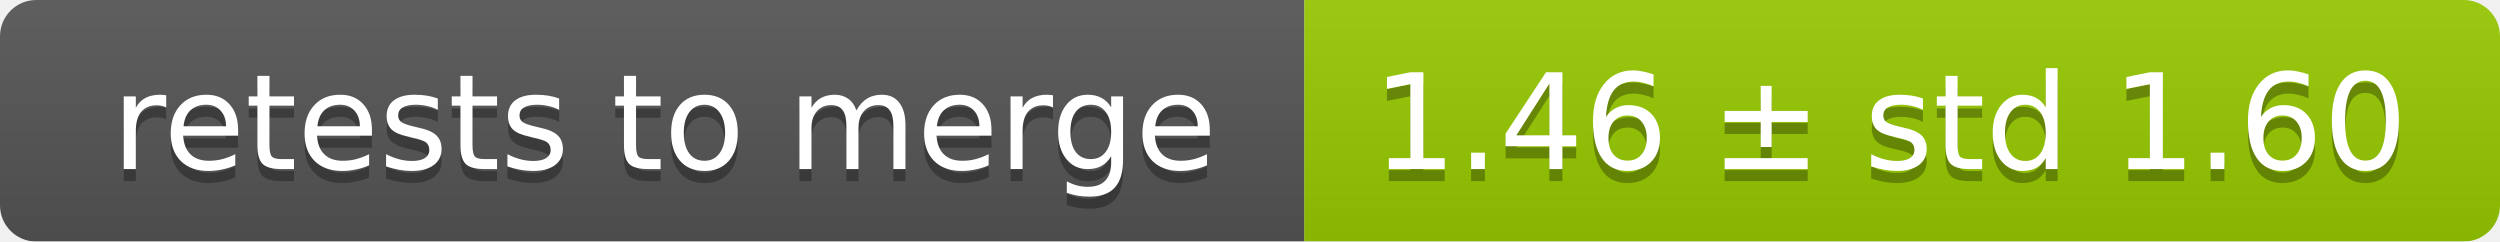
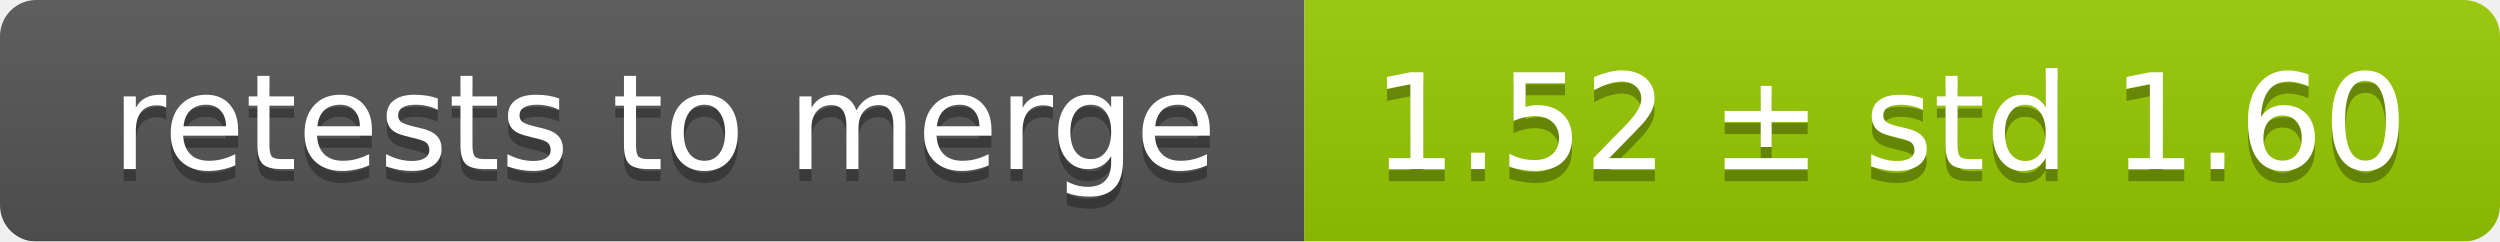
<svg xmlns="http://www.w3.org/2000/svg" width="207" height="20">
  <linearGradient id="smooth" x2="0" y2="100%">
    <stop offset="0" stop-color="#bbb" stop-opacity=".1" />
    <stop offset="1" stop-opacity=".1" />
  </linearGradient>
  <mask id="round">
    <rect width="207" height="20" rx="3" fill="#fff" />
  </mask>
  <g mask="url(#round)">
    <rect width="108" height="20" fill="#555" />
    <rect x="108" width="99" height="20" fill="#97ca00" />
    <rect width="207" height="20" fill="url(#smooth)" />
  </g>
  <g fill="#fff" text-anchor="middle" font-family="DejaVu Sans,Verdana,Geneva,sans-serif" font-size="11">
    <text x="55" y="15" fill="#010101" fill-opacity=".3">retests to merge</text>
    <text x="55" y="14">retests to merge</text>
-     <text x="156.5" y="15" fill="#010101" fill-opacity=".3">1.46 ± std 1.60</text>
-     <text x="156.5" y="14">1.46 ± std 1.60</text>
+     <text x="156.5" y="15" fill="#010101" fill-opacity=".3">1.52 ± std 1.60</text>
+     <text x="156.5" y="14">1.52 ± std 1.60</text>
  </g>
</svg>
